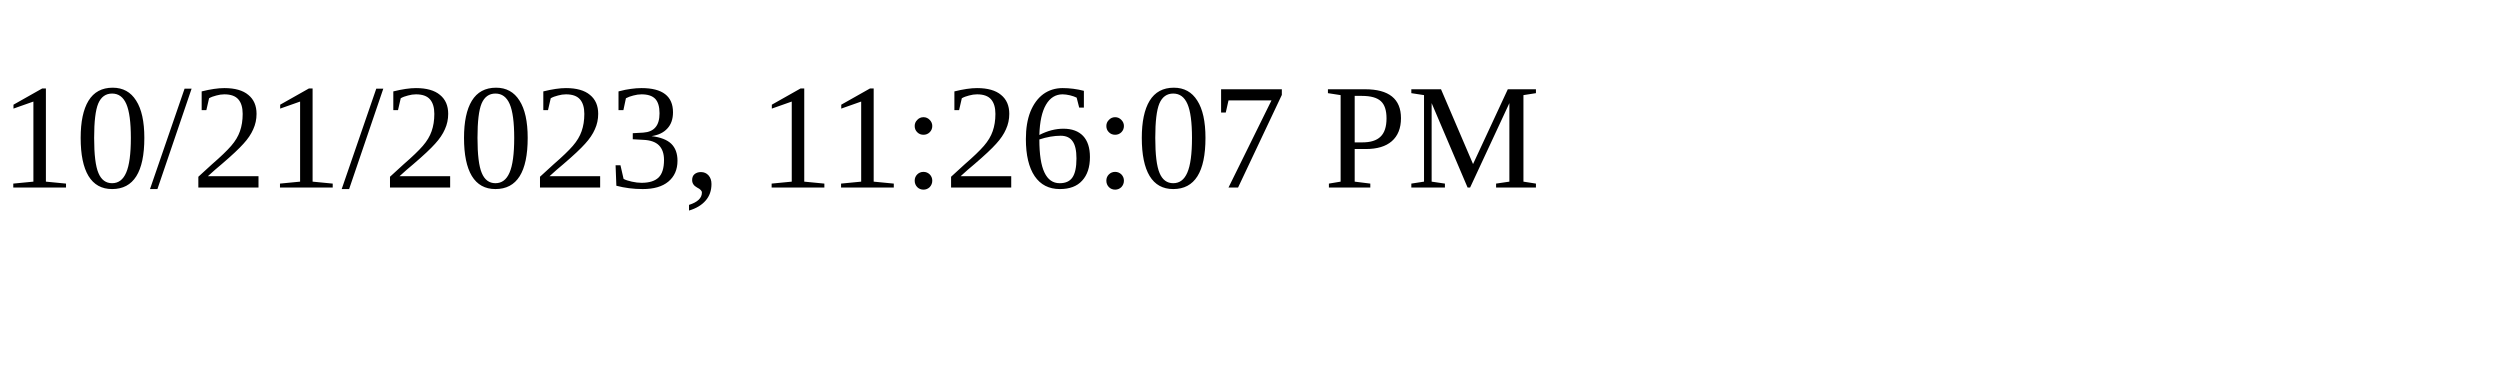
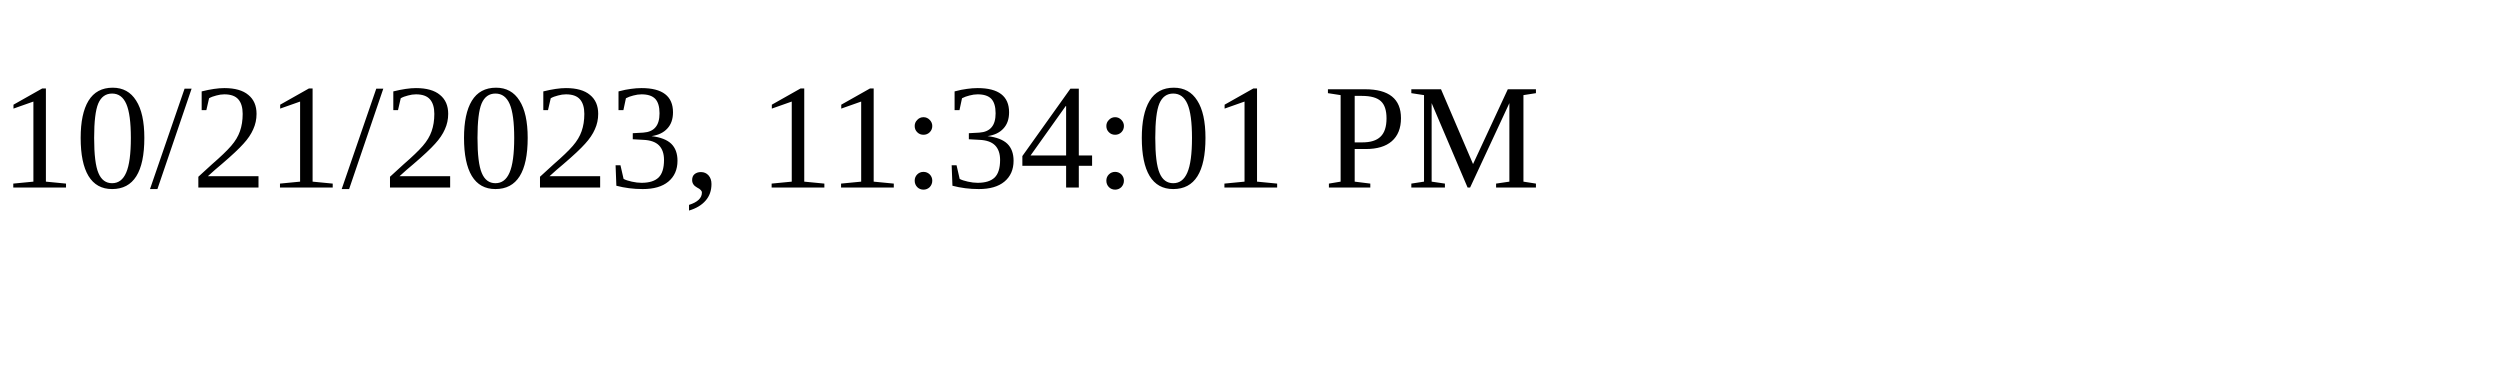
<svg xmlns="http://www.w3.org/2000/svg" height="30" width="200">
-   <text x="0" y="15">10/21/2023, 11:26:07 PM</text>
+   <text x="0" y="15">10/21/2023, 11:34:01 PM</text>
</svg>
